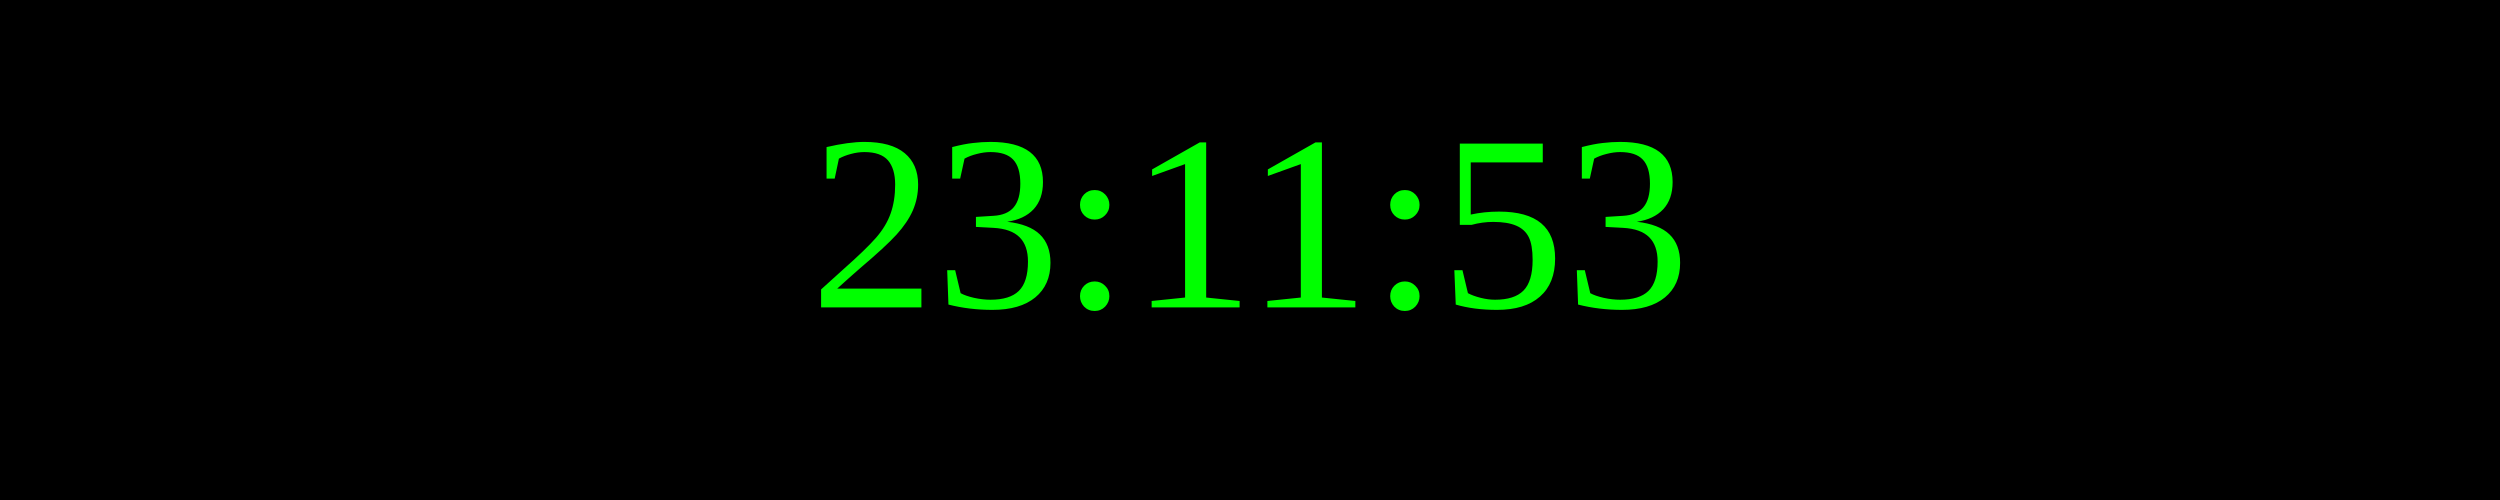
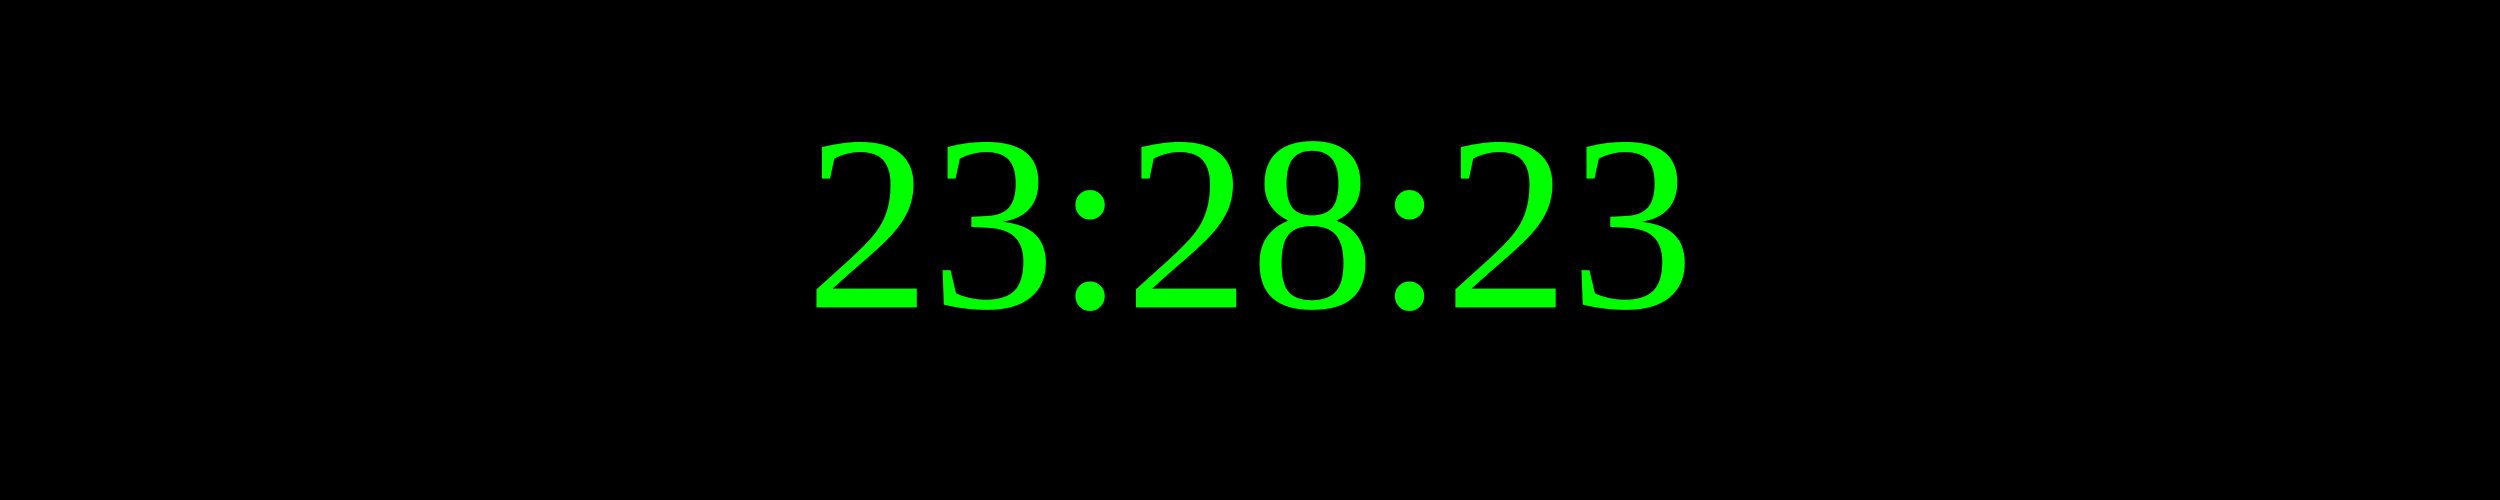
<svg xmlns="http://www.w3.org/2000/svg" width="250" height="50">
  <rect width="100%" height="100%" fill="black" />
  <text x="50%" y="50%" font-size="25" fill="lime" text-anchor="middle" dominant-baseline="middle">
- 23:11:53
+ 23:28:23
</text>
</svg>
